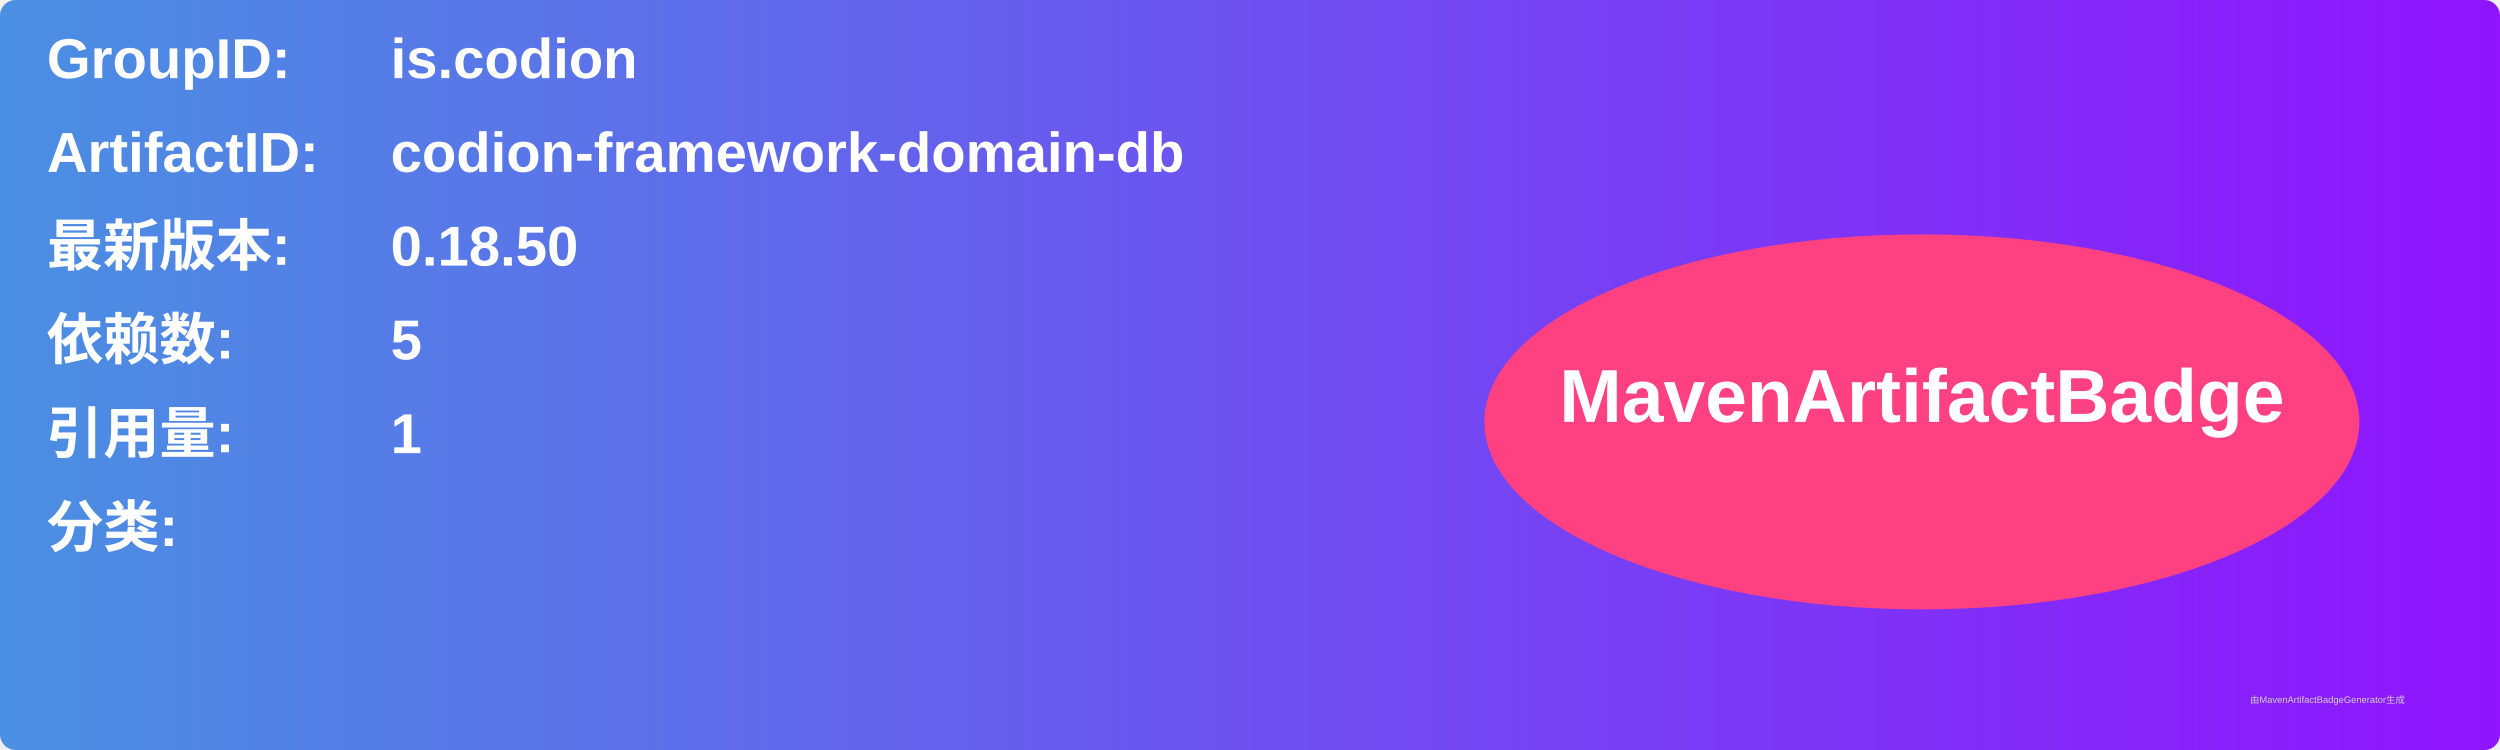
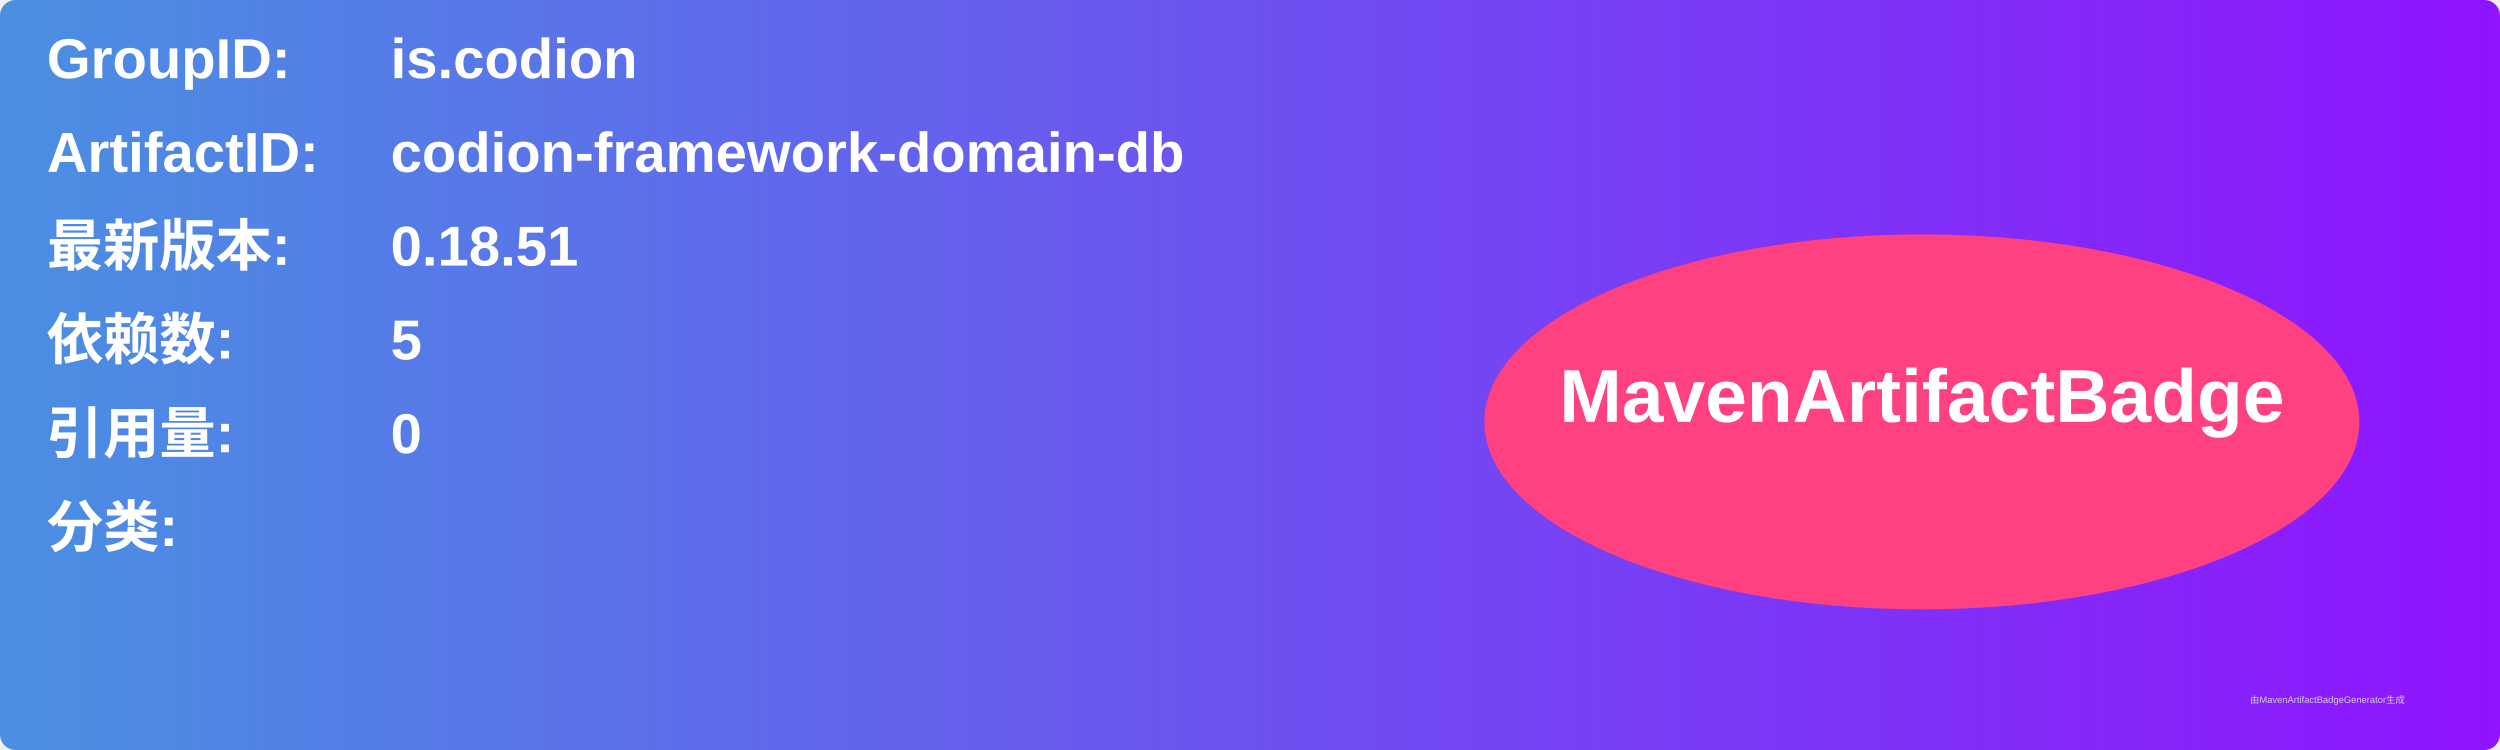
<svg xmlns="http://www.w3.org/2000/svg" width="800" height="240" viewBox="0 0 800 240">
  <linearGradient id="grad" x1="0%" y1="0%" x2="100%" y2="0%">
    <stop offset="0%" stop-color="#4a90e2" />
    <stop offset="100%" stop-color="#9013fe" />
  </linearGradient>
  <rect width="100%" height="100%" rx="5" ry="5" fill="url(#grad)" />
  <g transform="translate(15, 15)">
    <text x="0" y="10" font-family="Arial" font-size="18" fill="white" font-weight="bold" width="260">GroupID:</text>
    <text x="110" y="10" font-family="Arial" font-size="18" fill="white" font-weight="bold" width="460">is.codion</text>
    <text x="0" y="40" font-family="Arial" font-size="18" fill="white" font-weight="bold" width="260">ArtifactID:</text>
    <text x="110" y="40" font-family="Arial" font-size="18" fill="white" font-weight="bold" width="460">codion-framework-domain-db</text>
    <text x="0" y="70" font-family="Arial" font-size="18" fill="white" font-weight="bold">最新版本:</text>
    <text x="110" y="70" font-family="Arial" font-size="18" fill="white" font-weight="bold">
-       <tspan font-weight="bold">0.18.50</tspan>
+       <tspan font-weight="bold">0.18.51</tspan>
    </text>
    <text x="0" y="100" font-family="Arial" font-size="18" fill="white" font-weight="bold">依赖数: </text>
    <text x="110" y="100" font-family="Arial" font-size="18" fill="white">
      <tspan font-weight="bold">5</tspan>
    </text>
    <text x="0" y="130" font-family="Arial" font-size="18" fill="white" font-weight="bold">引用量: </text>
    <text x="110" y="130" font-family="Arial" font-size="18" fill="white">
-       <tspan font-weight="bold">1</tspan>
+       <tspan font-weight="bold">0</tspan>
    </text>
    <text x="0" y="160" font-family="Arial" font-size="18" fill="white" font-weight="bold">分类:</text>
    <text x="10" y="190" font-family="Arial" font-size="10" fill="white">
      <tspan font-weight="bold" />
    </text>
    <ellipse cx="600" cy="120" rx="140" ry="60" fill="#ff4081" />
    <text x="600" y="120" text-anchor="middle" font-family="Arial" font-size="24" fill="white" font-weight="bold">MavenArtifactBadge</text>
  </g>
  <text x="720" y="225" font-family="Arial" font-size="3" fill="#d0d0d0">由MavenArtifactBadgeGenerator生成</text>
</svg>
